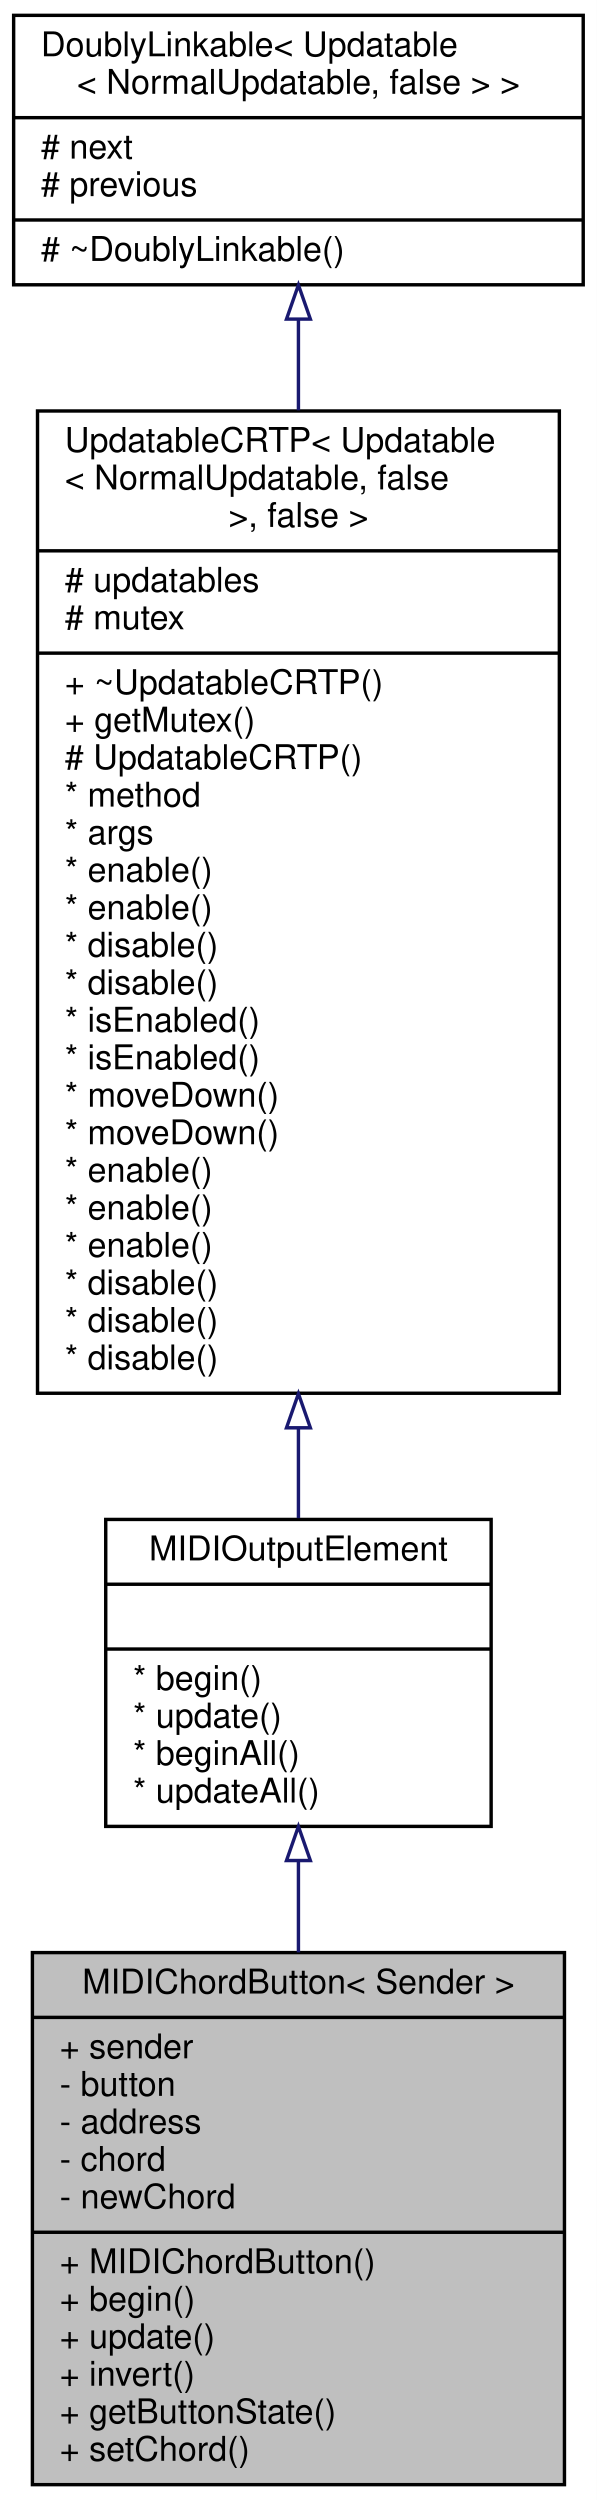
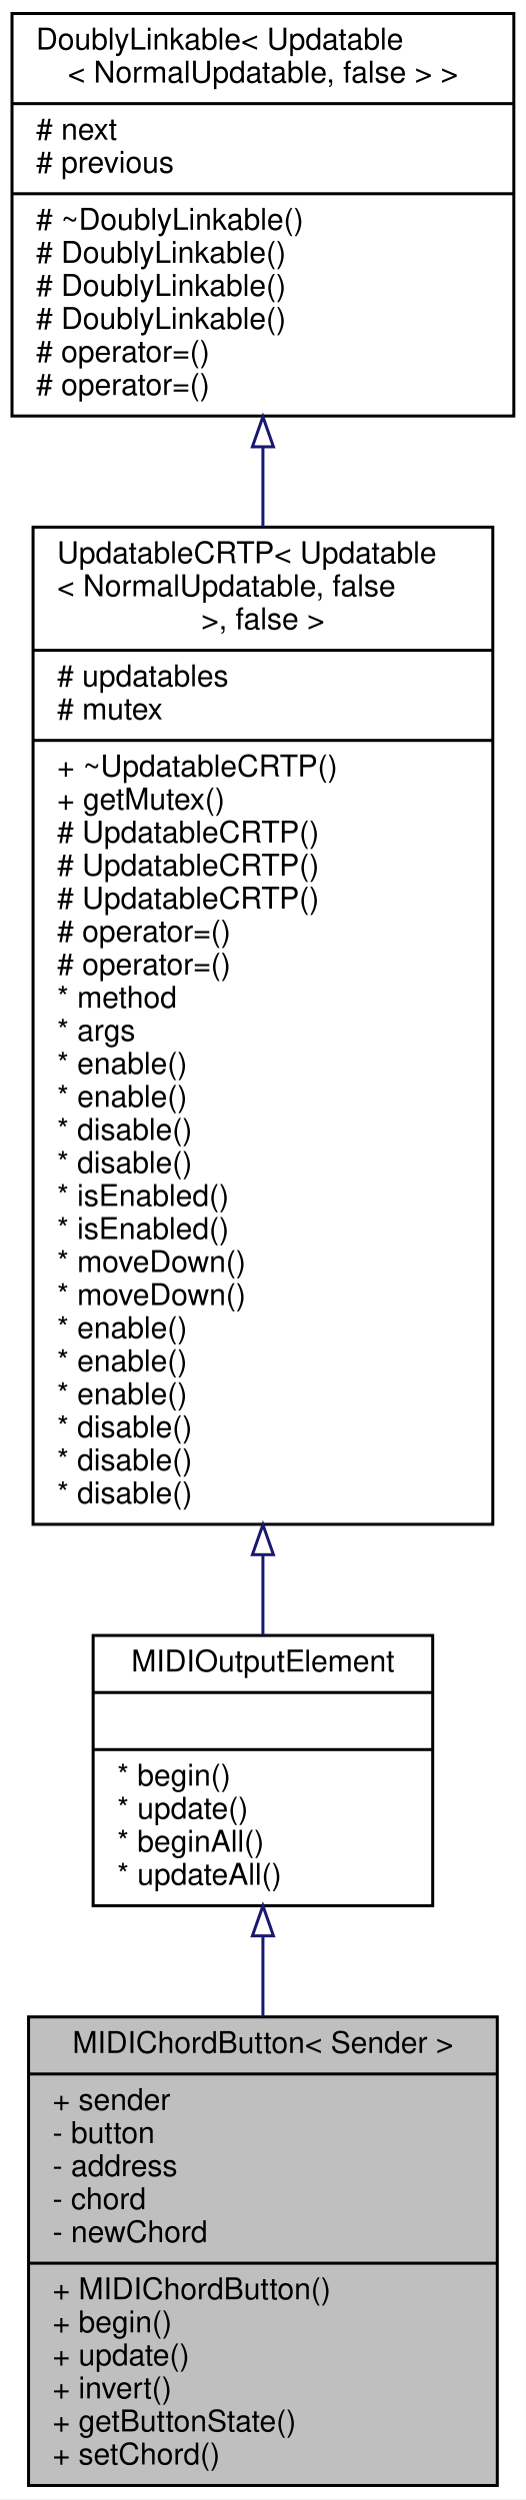
- <svg xmlns="http://www.w3.org/2000/svg" xmlns:xlink="http://www.w3.org/1999/xlink" width="175pt" height="733pt" viewBox="0.00 0.00 175.00 733.00">
-   <g id="graph0" class="graph" transform="scale(1 1) rotate(0) translate(4 729)">
-     <polygon fill="white" stroke="transparent" points="-4,4 -4,-729 171,-729 171,4 -4,4" />
+ <svg xmlns="http://www.w3.org/2000/svg" xmlns:xlink="http://www.w3.org/1999/xlink" width="175pt" height="832pt" viewBox="0.00 0.00 175.00 832.00">
+   <g id="graph0" class="graph" transform="scale(1 1) rotate(0) translate(4 828)">
+     <polygon fill="white" stroke="transparent" points="-4,4 -4,-828 171,-828 171,4 -4,4" />
    <g id="node1" class="node">
      <g id="a_node1">
        <a xlink:title="An abstract class for momentary push buttons that send multiple MIDI events.">
          <polygon fill="#bfbfbf" stroke="black" points="5.5,-0.5 5.5,-156.5 161.5,-156.5 161.5,-0.5 5.5,-0.5" />
          <text text-anchor="middle" x="83.5" y="-144.5" font-family="Helvetica,sans-Serif" font-size="10.00">MIDIChordButton&lt; Sender &gt;</text>
          <polyline fill="none" stroke="black" points="5.5,-137.5 161.5,-137.5 " />
          <text text-anchor="start" x="13.5" y="-125.5" font-family="Helvetica,sans-Serif" font-size="10.00">+ sender</text>
          <text text-anchor="start" x="13.5" y="-114.5" font-family="Helvetica,sans-Serif" font-size="10.00">- button</text>
          <text text-anchor="start" x="13.5" y="-103.5" font-family="Helvetica,sans-Serif" font-size="10.00">- address</text>
          <text text-anchor="start" x="13.5" y="-92.5" font-family="Helvetica,sans-Serif" font-size="10.00">- chord</text>
          <text text-anchor="start" x="13.5" y="-81.5" font-family="Helvetica,sans-Serif" font-size="10.00">- newChord</text>
          <polyline fill="none" stroke="black" points="5.5,-74.5 161.5,-74.5 " />
          <text text-anchor="start" x="13.5" y="-62.5" font-family="Helvetica,sans-Serif" font-size="10.00">+ MIDIChordButton()</text>
          <text text-anchor="start" x="13.5" y="-51.5" font-family="Helvetica,sans-Serif" font-size="10.00">+ begin()</text>
          <text text-anchor="start" x="13.5" y="-40.5" font-family="Helvetica,sans-Serif" font-size="10.00">+ update()</text>
          <text text-anchor="start" x="13.5" y="-29.5" font-family="Helvetica,sans-Serif" font-size="10.00">+ invert()</text>
          <text text-anchor="start" x="13.5" y="-18.5" font-family="Helvetica,sans-Serif" font-size="10.00">+ getButtonState()</text>
          <text text-anchor="start" x="13.5" y="-7.5" font-family="Helvetica,sans-Serif" font-size="10.00">+ setChord()</text>
        </a>
      </g>
    </g>
    <g id="node2" class="node">
      <g id="a_node2">
        <a xlink:href="../../d1/d55/classAH_1_1Updatable.html" target="_top" xlink:title=" ">
          <polygon fill="white" stroke="black" points="27,-193.5 27,-283.5 140,-283.5 140,-193.5 27,-193.5" />
          <text text-anchor="middle" x="83.5" y="-271.5" font-family="Helvetica,sans-Serif" font-size="10.00">MIDIOutputElement</text>
          <polyline fill="none" stroke="black" points="27,-264.5 140,-264.5 " />
          <text text-anchor="middle" x="83.5" y="-252.5" font-family="Helvetica,sans-Serif" font-size="10.00"> </text>
          <polyline fill="none" stroke="black" points="27,-245.5 140,-245.5 " />
          <text text-anchor="start" x="35" y="-233.5" font-family="Helvetica,sans-Serif" font-size="10.00">* begin()</text>
          <text text-anchor="start" x="35" y="-222.5" font-family="Helvetica,sans-Serif" font-size="10.00">* update()</text>
          <text text-anchor="start" x="35" y="-211.5" font-family="Helvetica,sans-Serif" font-size="10.00">* beginAll()</text>
          <text text-anchor="start" x="35" y="-200.5" font-family="Helvetica,sans-Serif" font-size="10.00">* updateAll()</text>
        </a>
      </g>
    </g>
    <g id="edge1" class="edge">
      <path fill="none" stroke="midnightblue" d="M83.5,-183.23C83.5,-174.62 83.5,-165.57 83.5,-156.56" />
      <polygon fill="none" stroke="midnightblue" points="80,-183.49 83.5,-193.49 87,-183.49 80,-183.49" />
    </g>
    <g id="node3" class="node">
      <g id="a_node3">
        <a xlink:href="../../d8/d1a/classAH_1_1UpdatableCRTP.html" target="_top" xlink:title=" ">
-           <polygon fill="white" stroke="black" points="7,-320.5 7,-608.5 160,-608.5 160,-320.5 7,-320.5" />
-           <text text-anchor="start" x="15" y="-596.5" font-family="Helvetica,sans-Serif" font-size="10.00">UpdatableCRTP&lt; Updatable</text>
-           <text text-anchor="start" x="15" y="-585.5" font-family="Helvetica,sans-Serif" font-size="10.00">&lt; NormalUpdatable, false</text>
-           <text text-anchor="middle" x="83.5" y="-574.5" font-family="Helvetica,sans-Serif" font-size="10.00"> &gt;, false &gt;</text>
-           <polyline fill="none" stroke="black" points="7,-567.5 160,-567.5 " />
-           <text text-anchor="start" x="15" y="-555.5" font-family="Helvetica,sans-Serif" font-size="10.00"># updatables</text>
-           <text text-anchor="start" x="15" y="-544.5" font-family="Helvetica,sans-Serif" font-size="10.00"># mutex</text>
-           <polyline fill="none" stroke="black" points="7,-537.5 160,-537.5 " />
-           <text text-anchor="start" x="15" y="-525.5" font-family="Helvetica,sans-Serif" font-size="10.00">+ ~UpdatableCRTP()</text>
-           <text text-anchor="start" x="15" y="-514.5" font-family="Helvetica,sans-Serif" font-size="10.00">+ getMutex()</text>
-           <text text-anchor="start" x="15" y="-503.5" font-family="Helvetica,sans-Serif" font-size="10.00"># UpdatableCRTP()</text>
+           <polygon fill="white" stroke="black" points="7,-320.5 7,-652.5 160,-652.5 160,-320.5 7,-320.5" />
+           <text text-anchor="start" x="15" y="-640.5" font-family="Helvetica,sans-Serif" font-size="10.00">UpdatableCRTP&lt; Updatable</text>
+           <text text-anchor="start" x="15" y="-629.5" font-family="Helvetica,sans-Serif" font-size="10.00">&lt; NormalUpdatable, false</text>
+           <text text-anchor="middle" x="83.5" y="-618.5" font-family="Helvetica,sans-Serif" font-size="10.00"> &gt;, false &gt;</text>
+           <polyline fill="none" stroke="black" points="7,-611.5 160,-611.5 " />
+           <text text-anchor="start" x="15" y="-599.5" font-family="Helvetica,sans-Serif" font-size="10.00"># updatables</text>
+           <text text-anchor="start" x="15" y="-588.5" font-family="Helvetica,sans-Serif" font-size="10.00"># mutex</text>
+           <polyline fill="none" stroke="black" points="7,-581.5 160,-581.5 " />
+           <text text-anchor="start" x="15" y="-569.5" font-family="Helvetica,sans-Serif" font-size="10.00">+ ~UpdatableCRTP()</text>
+           <text text-anchor="start" x="15" y="-558.5" font-family="Helvetica,sans-Serif" font-size="10.00">+ getMutex()</text>
+           <text text-anchor="start" x="15" y="-547.5" font-family="Helvetica,sans-Serif" font-size="10.00"># UpdatableCRTP()</text>
+           <text text-anchor="start" x="15" y="-536.5" font-family="Helvetica,sans-Serif" font-size="10.00"># UpdatableCRTP()</text>
+           <text text-anchor="start" x="15" y="-525.5" font-family="Helvetica,sans-Serif" font-size="10.00"># UpdatableCRTP()</text>
+           <text text-anchor="start" x="15" y="-514.5" font-family="Helvetica,sans-Serif" font-size="10.00"># operator=()</text>
+           <text text-anchor="start" x="15" y="-503.5" font-family="Helvetica,sans-Serif" font-size="10.00"># operator=()</text>
          <text text-anchor="start" x="15" y="-492.5" font-family="Helvetica,sans-Serif" font-size="10.00">* method</text>
          <text text-anchor="start" x="15" y="-481.5" font-family="Helvetica,sans-Serif" font-size="10.00">* args</text>
          <text text-anchor="start" x="15" y="-470.5" font-family="Helvetica,sans-Serif" font-size="10.00">* enable()</text>
          <text text-anchor="start" x="15" y="-459.5" font-family="Helvetica,sans-Serif" font-size="10.00">* enable()</text>
          <text text-anchor="start" x="15" y="-448.5" font-family="Helvetica,sans-Serif" font-size="10.00">* disable()</text>
          <text text-anchor="start" x="15" y="-437.5" font-family="Helvetica,sans-Serif" font-size="10.00">* disable()</text>
          <text text-anchor="start" x="15" y="-426.5" font-family="Helvetica,sans-Serif" font-size="10.00">* isEnabled()</text>
          <text text-anchor="start" x="15" y="-415.5" font-family="Helvetica,sans-Serif" font-size="10.00">* isEnabled()</text>
          <text text-anchor="start" x="15" y="-404.5" font-family="Helvetica,sans-Serif" font-size="10.00">* moveDown()</text>
          <text text-anchor="start" x="15" y="-393.5" font-family="Helvetica,sans-Serif" font-size="10.00">* moveDown()</text>
          <text text-anchor="start" x="15" y="-382.5" font-family="Helvetica,sans-Serif" font-size="10.00">* enable()</text>
          <text text-anchor="start" x="15" y="-371.5" font-family="Helvetica,sans-Serif" font-size="10.00">* enable()</text>
          <text text-anchor="start" x="15" y="-360.5" font-family="Helvetica,sans-Serif" font-size="10.00">* enable()</text>
          <text text-anchor="start" x="15" y="-349.5" font-family="Helvetica,sans-Serif" font-size="10.00">* disable()</text>
          <text text-anchor="start" x="15" y="-338.5" font-family="Helvetica,sans-Serif" font-size="10.00">* disable()</text>
          <text text-anchor="start" x="15" y="-327.5" font-family="Helvetica,sans-Serif" font-size="10.00">* disable()</text>
        </a>
      </g>
    </g>
    <g id="edge2" class="edge">
-       <path fill="none" stroke="midnightblue" d="M83.5,-310.13C83.5,-300.84 83.5,-291.99 83.5,-283.89" />
-       <polygon fill="none" stroke="midnightblue" points="80,-310.37 83.5,-320.37 87,-310.37 80,-310.37" />
+       <path fill="none" stroke="midnightblue" d="M83.5,-310.3C83.5,-300.78 83.5,-291.77 83.5,-283.57" />
+       <polygon fill="none" stroke="midnightblue" points="80,-310.39 83.5,-320.39 87,-310.39 80,-310.39" />
    </g>
    <g id="node4" class="node">
      <g id="a_node4">
        <a xlink:href="../../d4/d23/classDoublyLinkable.html" target="_top" xlink:title=" ">
-           <polygon fill="white" stroke="black" points="0,-645.5 0,-724.5 167,-724.5 167,-645.5 0,-645.5" />
-           <text text-anchor="start" x="8" y="-712.5" font-family="Helvetica,sans-Serif" font-size="10.00">DoublyLinkable&lt; Updatable</text>
-           <text text-anchor="middle" x="83.5" y="-701.5" font-family="Helvetica,sans-Serif" font-size="10.00">&lt; NormalUpdatable, false &gt; &gt;</text>
-           <polyline fill="none" stroke="black" points="0,-694.5 167,-694.5 " />
-           <text text-anchor="start" x="8" y="-682.5" font-family="Helvetica,sans-Serif" font-size="10.00"># next</text>
-           <text text-anchor="start" x="8" y="-671.5" font-family="Helvetica,sans-Serif" font-size="10.00"># previous</text>
-           <polyline fill="none" stroke="black" points="0,-664.5 167,-664.5 " />
-           <text text-anchor="start" x="8" y="-652.5" font-family="Helvetica,sans-Serif" font-size="10.00"># ~DoublyLinkable()</text>
+           <polygon fill="white" stroke="black" points="0,-689.5 0,-823.5 167,-823.5 167,-689.5 0,-689.5" />
+           <text text-anchor="start" x="8" y="-811.5" font-family="Helvetica,sans-Serif" font-size="10.00">DoublyLinkable&lt; Updatable</text>
+           <text text-anchor="middle" x="83.5" y="-800.5" font-family="Helvetica,sans-Serif" font-size="10.00">&lt; NormalUpdatable, false &gt; &gt;</text>
+           <polyline fill="none" stroke="black" points="0,-793.5 167,-793.5 " />
+           <text text-anchor="start" x="8" y="-781.5" font-family="Helvetica,sans-Serif" font-size="10.00"># next</text>
+           <text text-anchor="start" x="8" y="-770.5" font-family="Helvetica,sans-Serif" font-size="10.00"># previous</text>
+           <polyline fill="none" stroke="black" points="0,-763.5 167,-763.5 " />
+           <text text-anchor="start" x="8" y="-751.5" font-family="Helvetica,sans-Serif" font-size="10.00"># ~DoublyLinkable()</text>
+           <text text-anchor="start" x="8" y="-740.5" font-family="Helvetica,sans-Serif" font-size="10.00"># DoublyLinkable()</text>
+           <text text-anchor="start" x="8" y="-729.5" font-family="Helvetica,sans-Serif" font-size="10.00"># DoublyLinkable()</text>
+           <text text-anchor="start" x="8" y="-718.5" font-family="Helvetica,sans-Serif" font-size="10.00"># DoublyLinkable()</text>
+           <text text-anchor="start" x="8" y="-707.5" font-family="Helvetica,sans-Serif" font-size="10.00"># operator=()</text>
+           <text text-anchor="start" x="8" y="-696.5" font-family="Helvetica,sans-Serif" font-size="10.00"># operator=()</text>
        </a>
      </g>
    </g>
    <g id="edge3" class="edge">
-       <path fill="none" stroke="midnightblue" d="M83.5,-635.32C83.5,-627.02 83.5,-618.04 83.5,-608.69" />
-       <polygon fill="none" stroke="midnightblue" points="80,-635.44 83.5,-645.44 87,-635.44 80,-635.44" />
+       <path fill="none" stroke="midnightblue" d="M83.5,-679.09C83.5,-670.6 83.5,-661.72 83.5,-652.64" />
+       <polygon fill="none" stroke="midnightblue" points="80,-679.25 83.5,-689.25 87,-679.25 80,-679.25" />
    </g>
  </g>
</svg>
